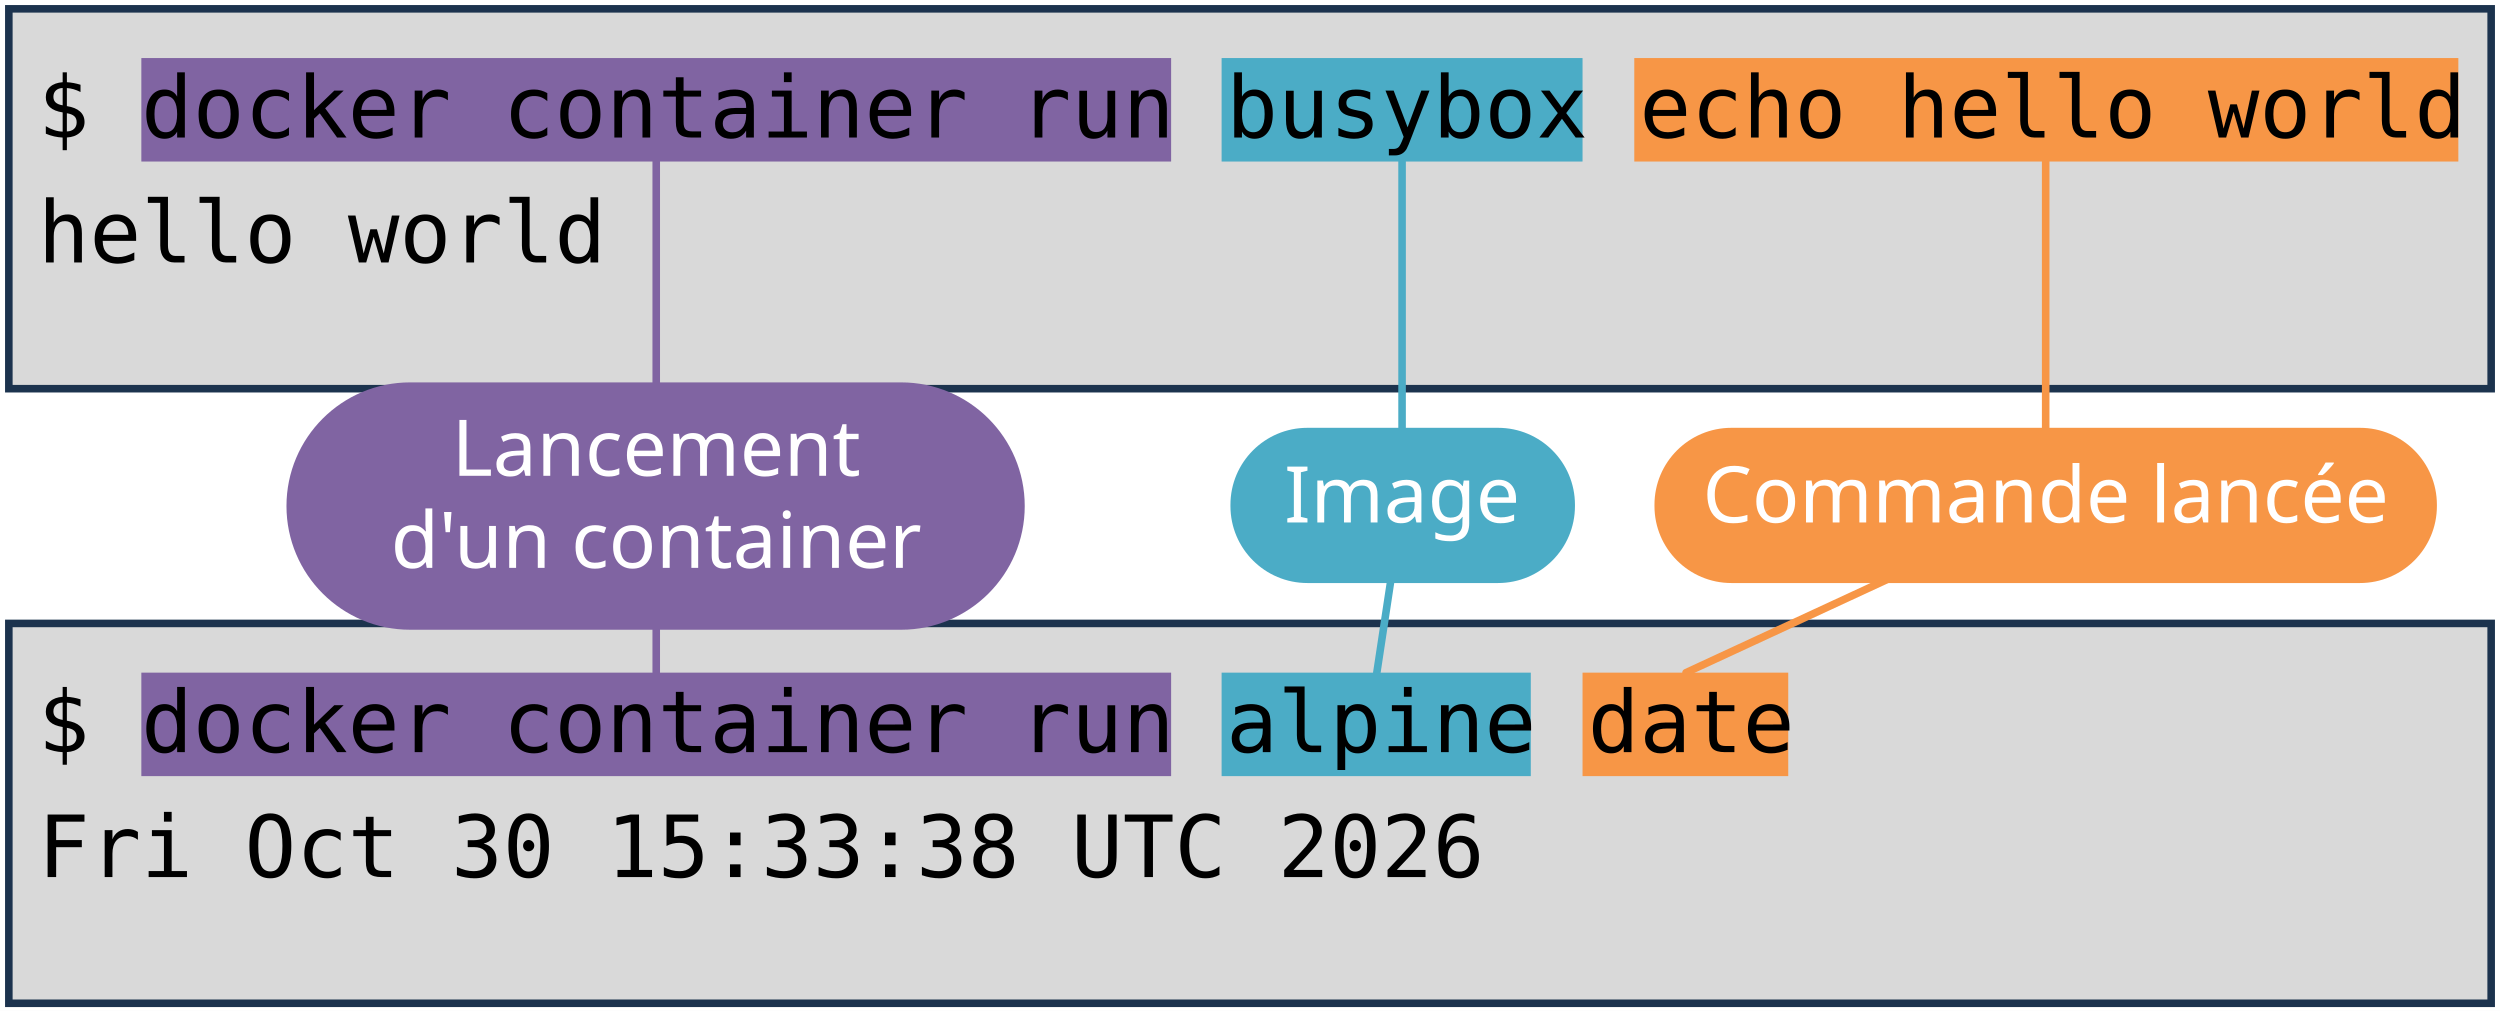
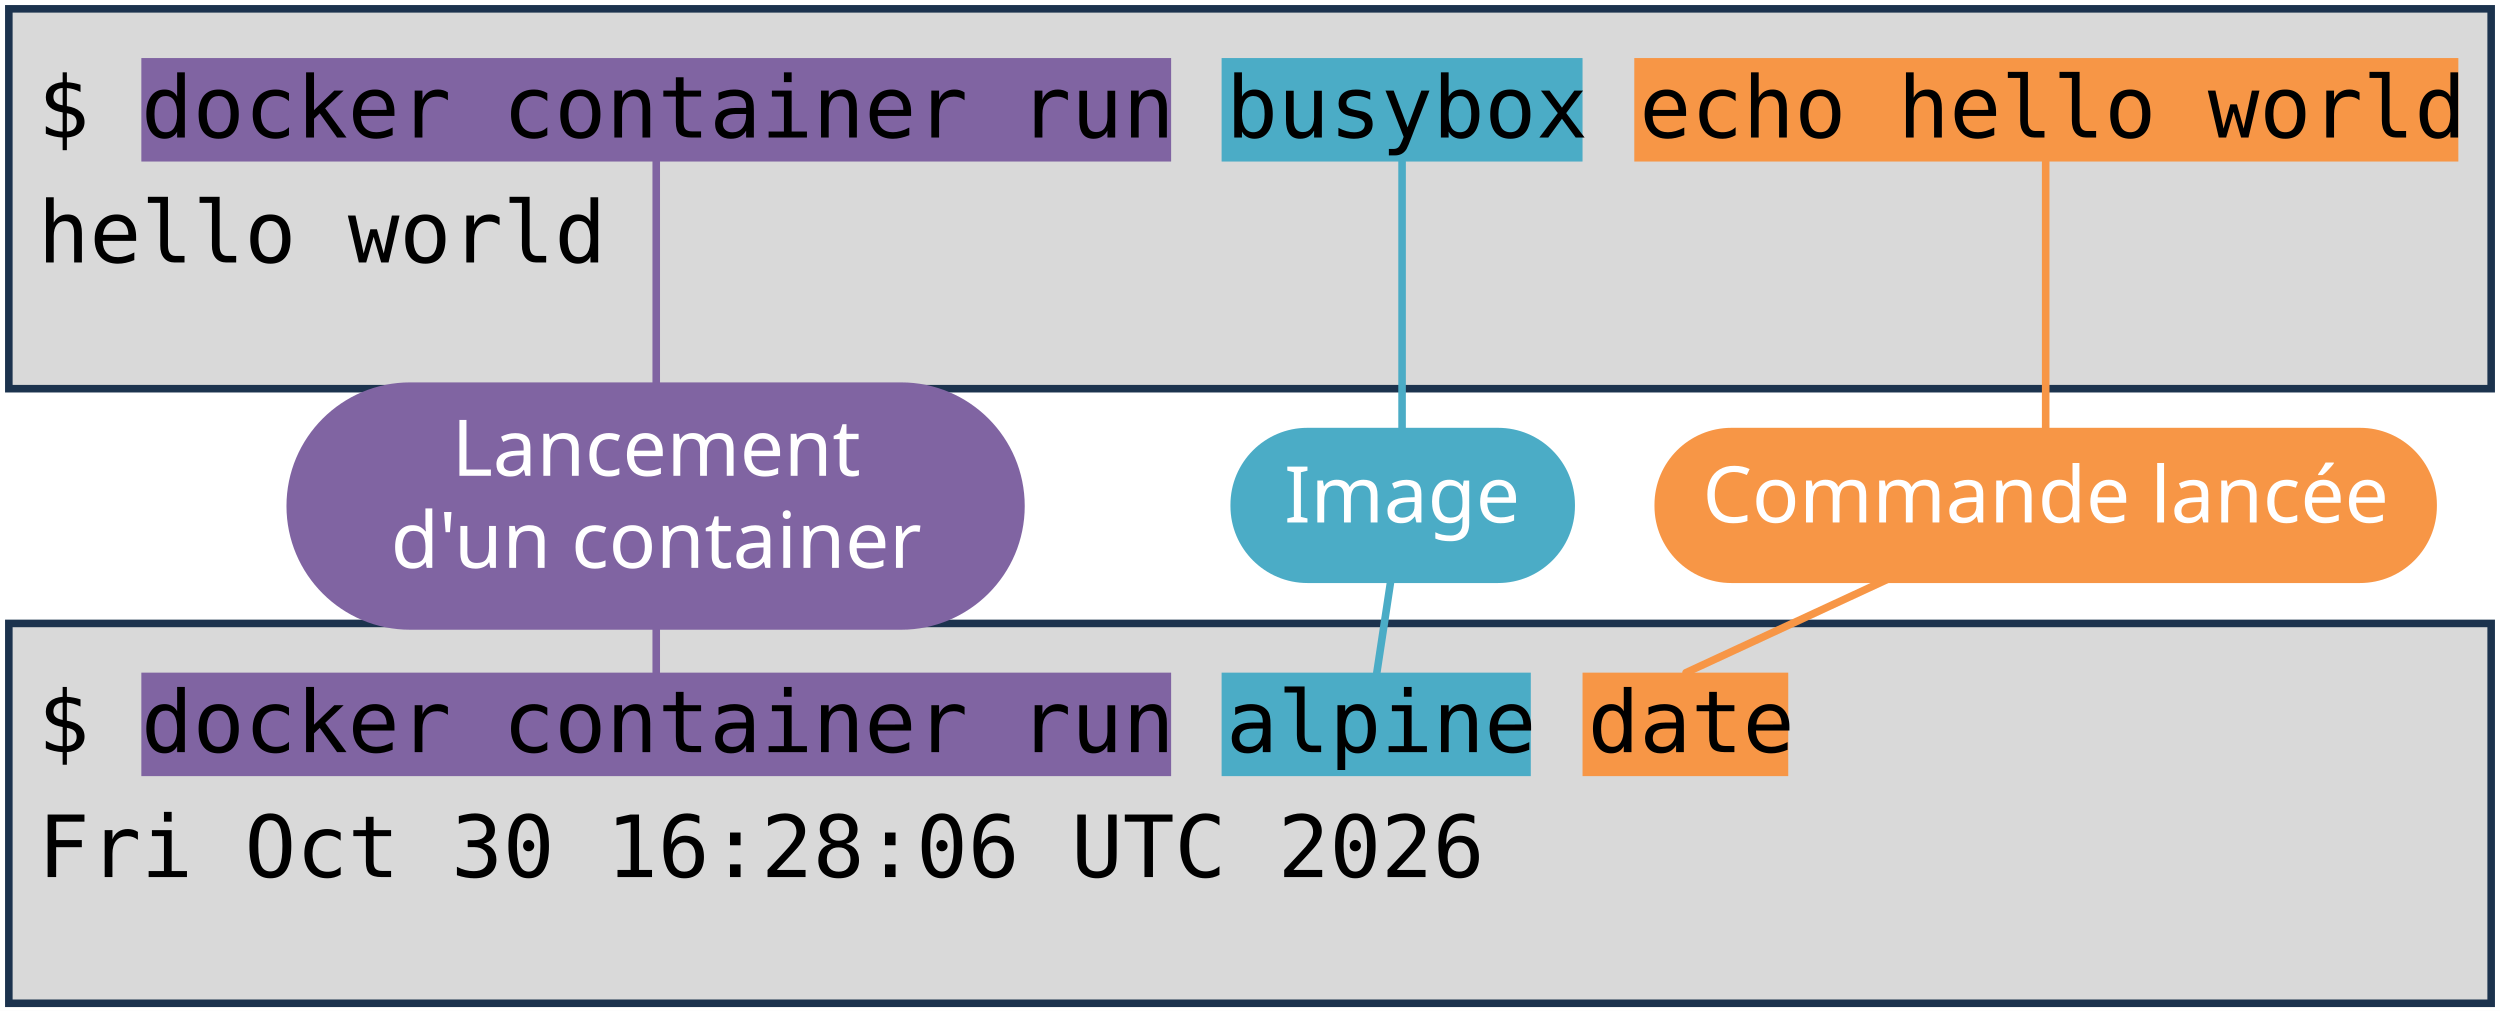
<svg xmlns="http://www.w3.org/2000/svg" viewBox="0 0 1981 801" width="1981" height="801" role="img" aria-label="Deux terminaux : docker container run busybox echo hello world, et docker container run alpine date. Annotations : lancement d'un container, image, commande lancée.">
  <style>
    .code { font-family: "DejaVu Sans Mono", Menlo, Consolas, monospace; font-size: 68px; fill: #000000; }
    .pill { font-family: "Trebuchet MS", "Century Gothic", Verdana, sans-serif; font-size: 62px; text-anchor: middle; }
  </style>
  <rect width="1981" height="801" fill="#FFFFFF" />
  <rect x="7" y="7" width="1967" height="301" fill="#D9D9D9" stroke="#1C334E" stroke-width="6" />
  <rect x="7" y="494" width="1967" height="301" fill="#D9D9D9" stroke="#1C334E" stroke-width="6" />
  <rect x="112" y="46" width="816" height="82" fill="#8064A2" />
  <rect x="112" y="533" width="816" height="82" fill="#8064A2" />
  <rect x="968" y="46" width="286" height="82" fill="#4BACC6" />
  <rect x="968" y="533" width="245" height="82" fill="#4BACC6" />
  <rect x="1295" y="46" width="653" height="82" fill="#F79646" />
  <rect x="1254" y="533" width="163" height="82" fill="#F79646" />
  <text x="30" y="109" class="code" xml:space="preserve">$ docker container run busybox echo hello world</text>
  <text x="30" y="208" class="code" xml:space="preserve">hello world</text>
  <text x="30" y="596" class="code" xml:space="preserve">$ docker container run alpine date</text>
-   <text x="30" y="695" class="code" xml:space="preserve">Fri Oct 30 15:33:38 UTC 2026</text>
+   <text x="30" y="695" class="code" xml:space="preserve">Fri Oct 30 16:28:06 UTC 2026</text>
  <path d="M 520 401 L 520 128" stroke="#8064A2" stroke-width="6" fill="none" stroke-linecap="round" />
  <path d="M 520 401 L 520 533" stroke="#8064A2" stroke-width="6" fill="none" stroke-linecap="round" />
  <rect x="227" y="303" width="585" height="196" rx="98" fill="#8064A2" />
  <text x="520" y="377" class="pill" fill="#FFFFFF">Lancement</text>
  <text x="520" y="450" class="pill" fill="#FFFFFF">d'un container</text>
  <path d="M 1111 401 L 1111 128" stroke="#4BACC6" stroke-width="6" fill="none" stroke-linecap="round" />
  <path d="M 1111 401 L 1091 533" stroke="#4BACC6" stroke-width="6" fill="none" stroke-linecap="round" />
  <rect x="975" y="339" width="273" height="123" rx="61" fill="#4BACC6" />
  <text x="1111" y="414" class="pill" fill="#FFFFFF">Image</text>
  <path d="M 1621 401 L 1621 128" stroke="#F79646" stroke-width="6" fill="none" stroke-linecap="round" />
  <path d="M 1621 401 L 1336 533" stroke="#F79646" stroke-width="6" fill="none" stroke-linecap="round" />
  <rect x="1311" y="339" width="620" height="123" rx="61" fill="#F79646" />
  <text x="1621" y="414" class="pill" fill="#FFFFFF">Commande lancée</text>
</svg>
